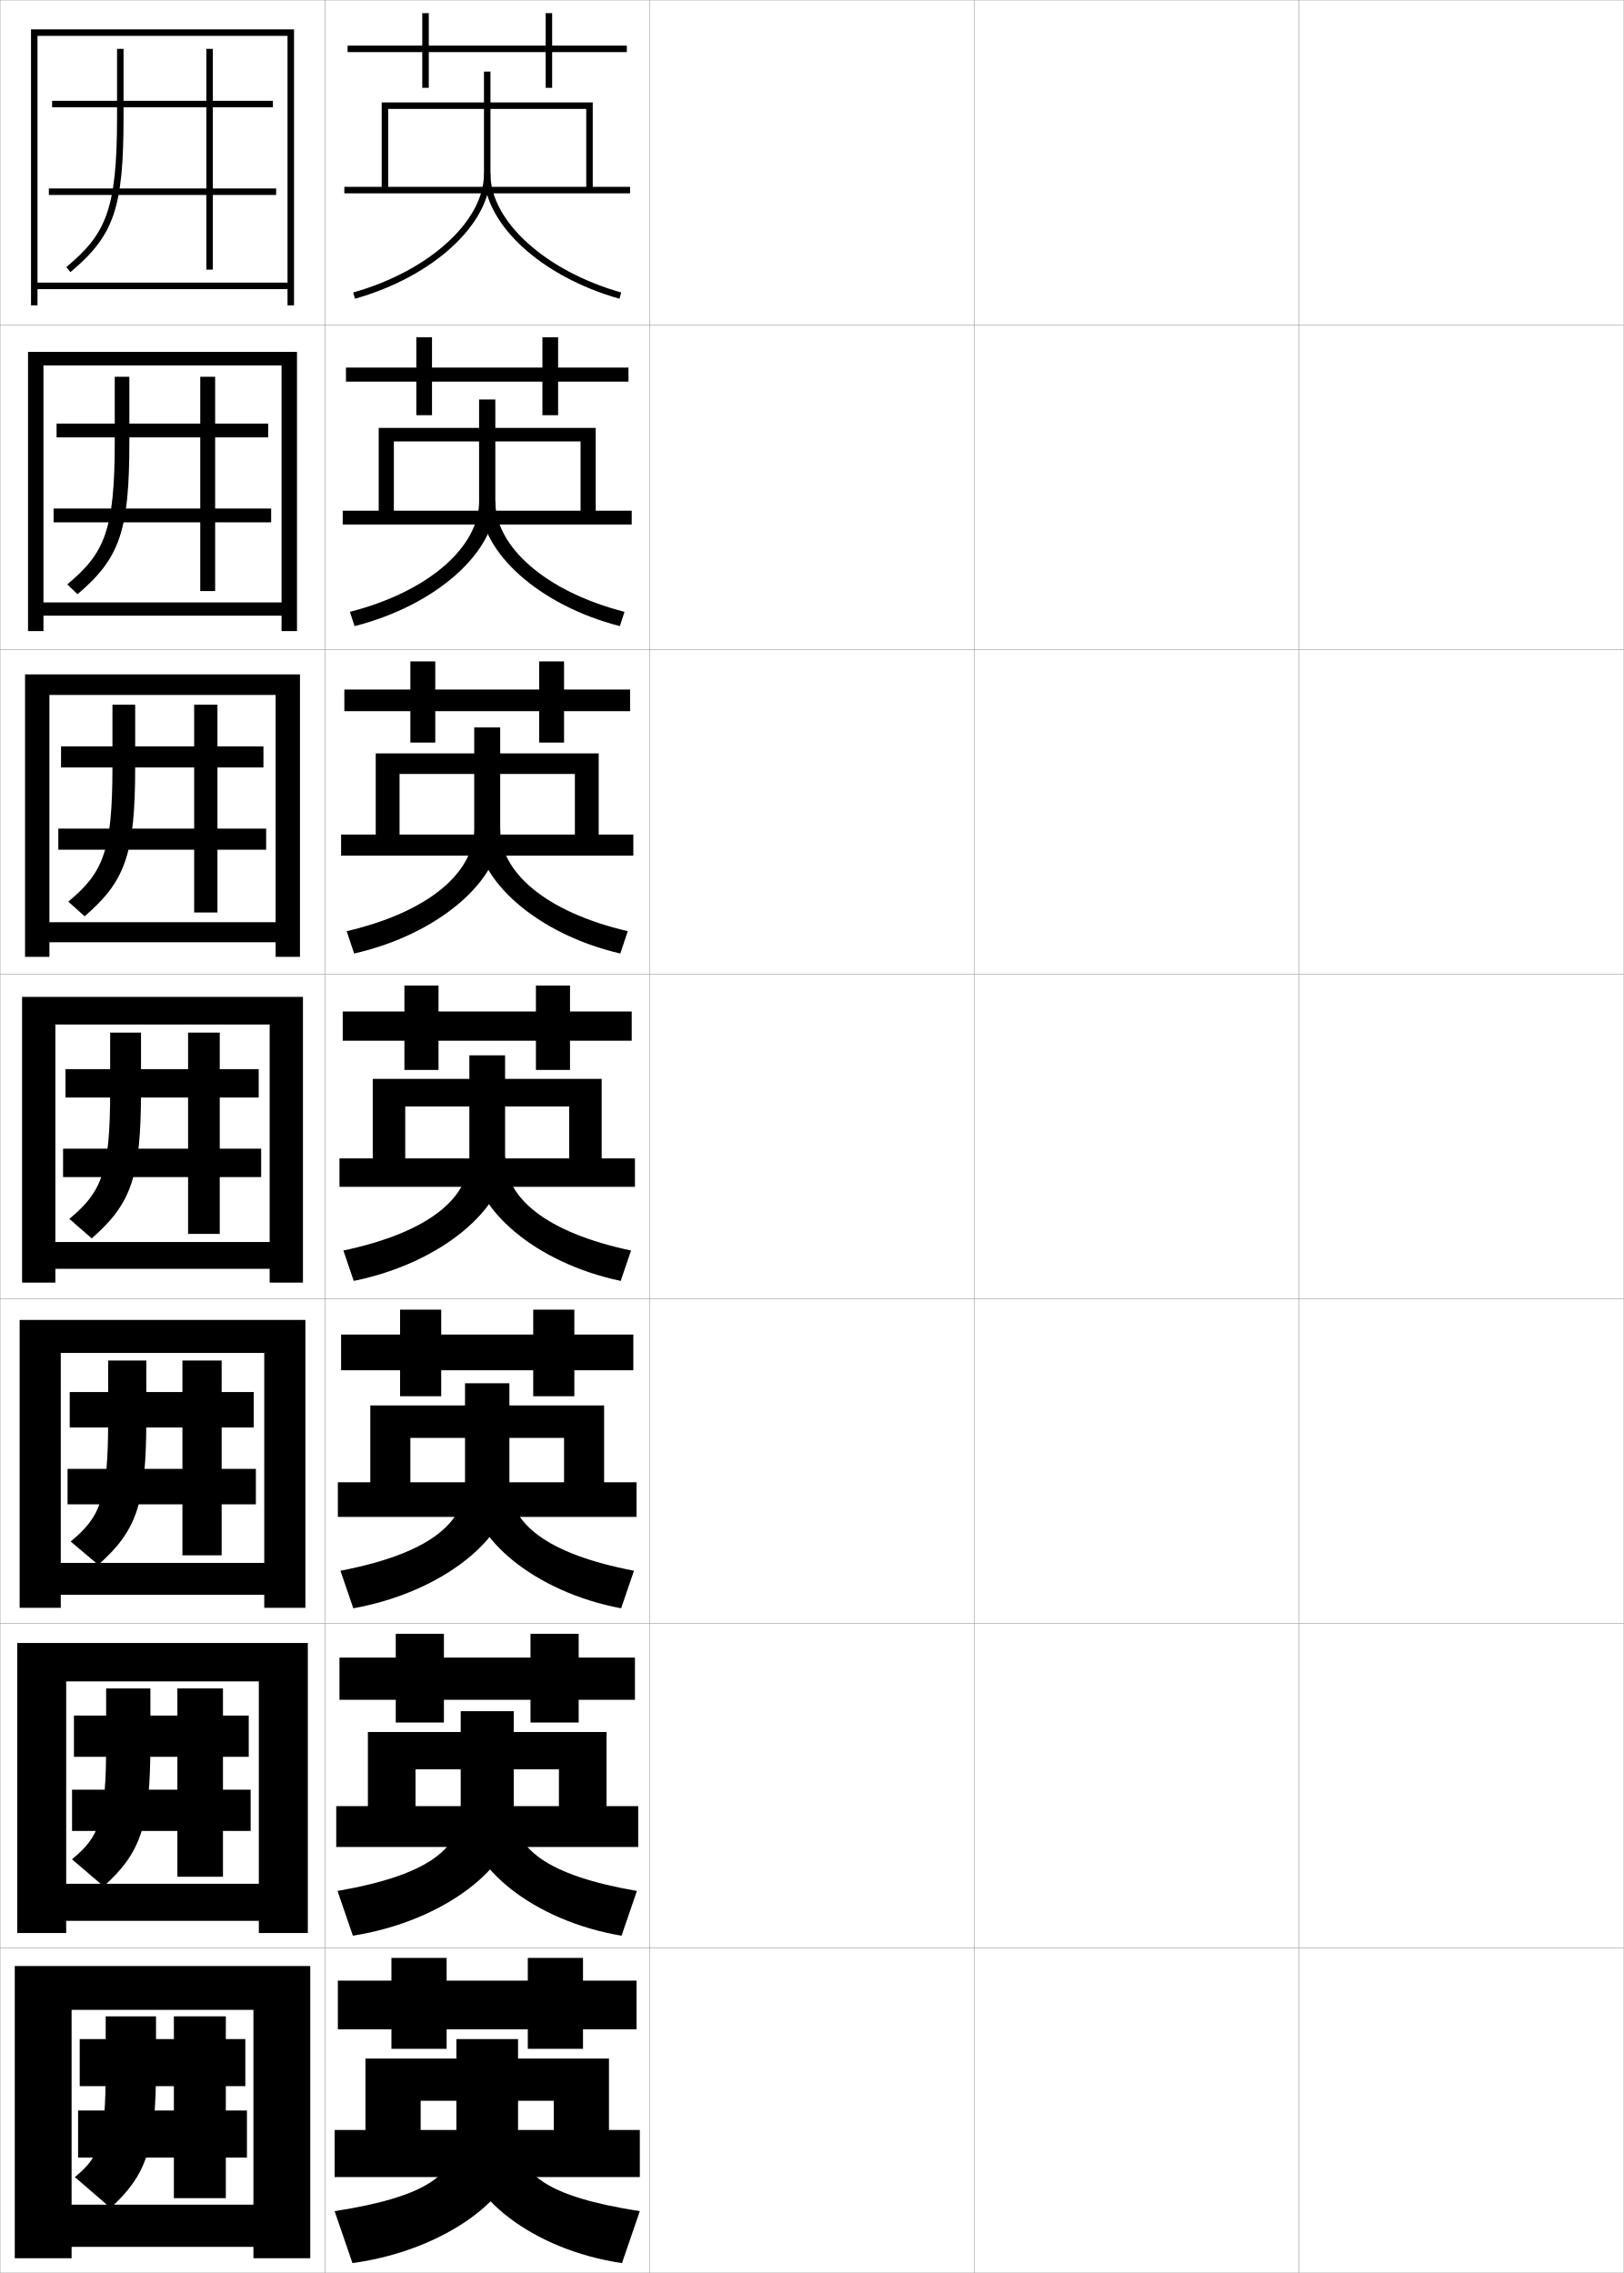
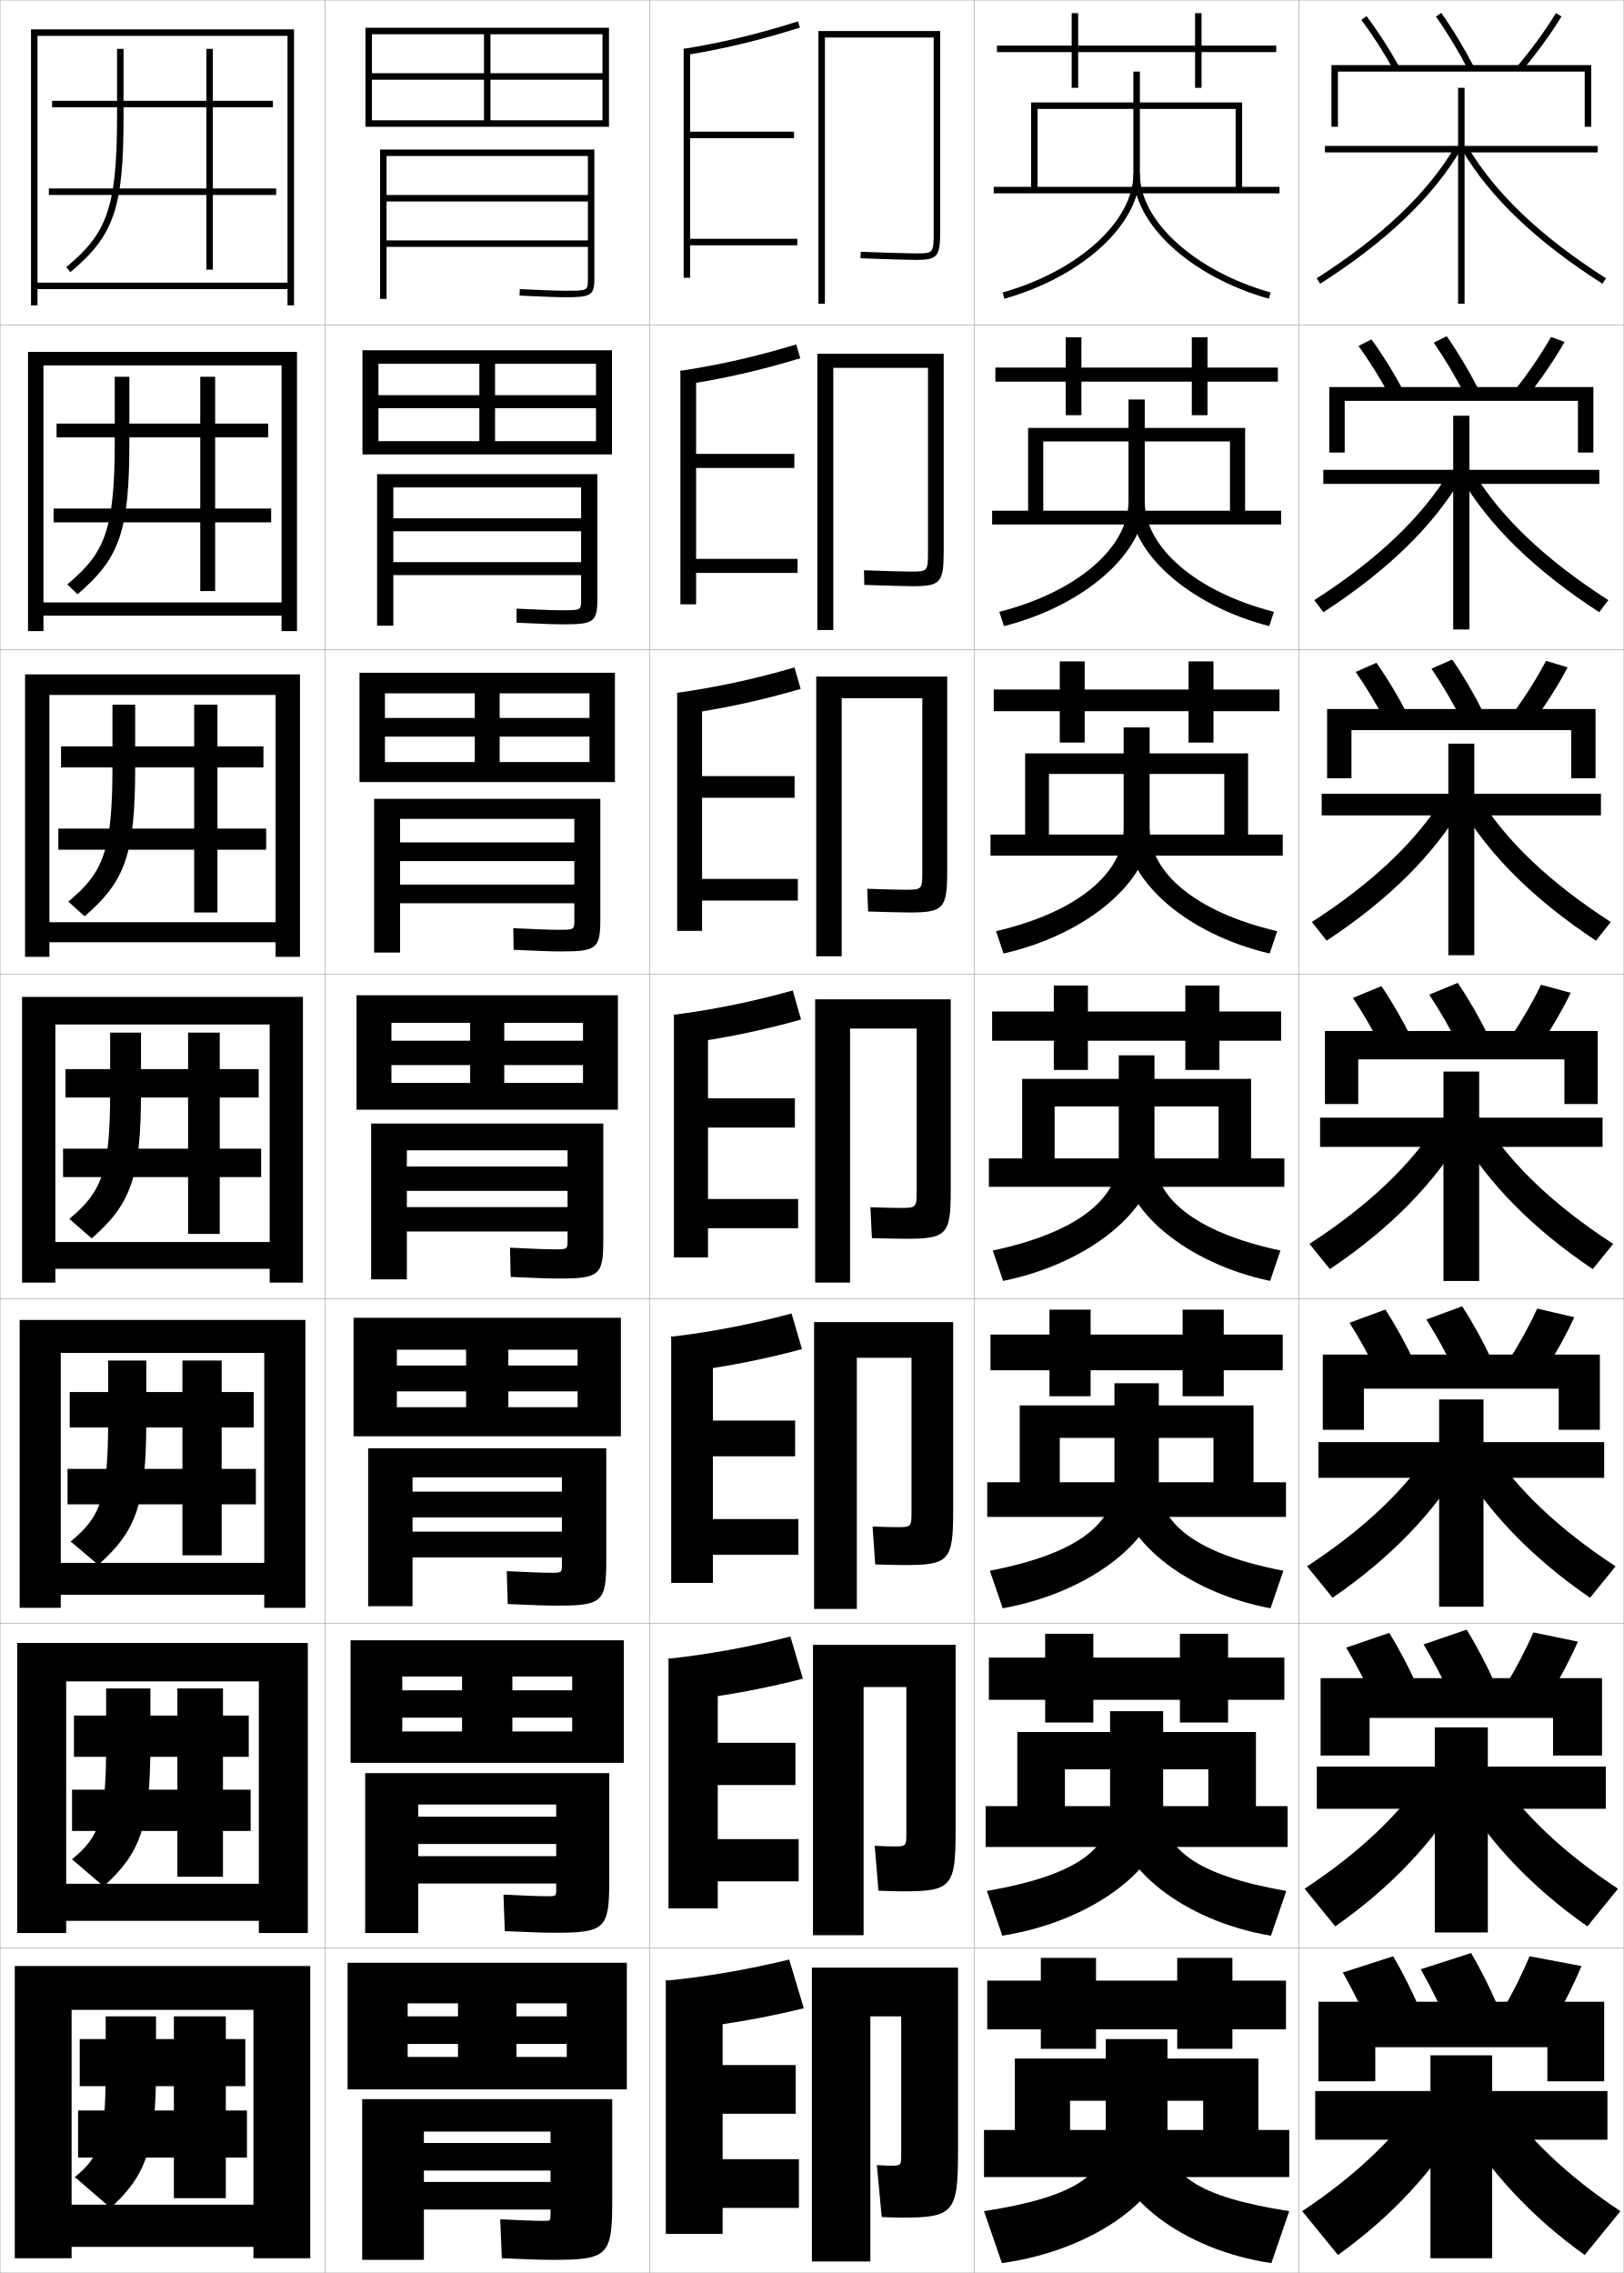
<svg xmlns="http://www.w3.org/2000/svg" width="500.1" height="700.1" viewBox="0 0 500.1 700.1" overflow="visible" enable-background="new 0 0 500.1 700.1" xml:space="preserve">
  <g id="glyphs">
    <g>
      <rect x="0.05" y="0.05" fill="none" stroke="#999999" stroke-width="0.1" width="100" height="100" />
      <rect x="0.05" y="100.05" fill="none" stroke="#999999" stroke-width="0.1" width="100" height="100" />
      <rect x="0.05" y="200.05" fill="none" stroke="#999999" stroke-width="0.1" width="100" height="100" />
      <rect x="0.05" y="300.05" fill="none" stroke="#999999" stroke-width="0.1" width="100" height="100" />
      <rect x="0.05" y="400.05" fill="none" stroke="#999999" stroke-width="0.1" width="100" height="100" />
      <rect x="0.05" y="500.05" fill="none" stroke="#999999" stroke-width="0.1" width="100" height="100" />
      <rect x="0.05" y="600.05" fill="none" stroke="#999999" stroke-width="0.1" width="100" height="100" />
      <rect x="100.05" y="0.05" fill="none" stroke="#999999" stroke-width="0.1" width="100" height="100" />
      <rect x="100.05" y="100.05" fill="none" stroke="#999999" stroke-width="0.1" width="100" height="100" />
      <rect x="100.05" y="200.05" fill="none" stroke="#999999" stroke-width="0.1" width="100" height="100" />
      <rect x="100.05" y="300.05" fill="none" stroke="#999999" stroke-width="0.1" width="100" height="100" />
      <rect x="100.05" y="400.05" fill="none" stroke="#999999" stroke-width="0.1" width="100" height="100" />
      <rect x="100.05" y="500.05" fill="none" stroke="#999999" stroke-width="0.1" width="100" height="100" />
      <rect x="100.05" y="600.05" fill="none" stroke="#999999" stroke-width="0.1" width="100" height="100" />
      <rect x="200.05" y="0.05" fill="none" stroke="#999999" stroke-width="0.1" width="100" height="100" />
      <rect x="200.05" y="100.05" fill="none" stroke="#999999" stroke-width="0.1" width="100" height="100" />
      <rect x="200.05" y="200.05" fill="none" stroke="#999999" stroke-width="0.1" width="100" height="100" />
      <rect x="200.05" y="300.05" fill="none" stroke="#999999" stroke-width="0.1" width="100" height="100" />
      <rect x="200.05" y="400.05" fill="none" stroke="#999999" stroke-width="0.1" width="100" height="100" />
      <rect x="200.05" y="500.05" fill="none" stroke="#999999" stroke-width="0.1" width="100" height="100" />
      <rect x="200.05" y="600.05" fill="none" stroke="#999999" stroke-width="0.1" width="100" height="100" />
      <rect x="300.05" y="0.05" fill="none" stroke="#999999" stroke-width="0.1" width="100" height="100" />
      <rect x="300.05" y="100.05" fill="none" stroke="#999999" stroke-width="0.1" width="100" height="100" />
      <rect x="300.05" y="200.05" fill="none" stroke="#999999" stroke-width="0.1" width="100" height="100" />
      <rect x="300.05" y="300.05" fill="none" stroke="#999999" stroke-width="0.1" width="100" height="100" />
      <rect x="300.05" y="400.05" fill="none" stroke="#999999" stroke-width="0.1" width="100" height="100" />
      <rect x="300.05" y="500.05" fill="none" stroke="#999999" stroke-width="0.1" width="100" height="100" />
      <rect x="300.05" y="600.05" fill="none" stroke="#999999" stroke-width="0.1" width="100" height="100" />
      <rect x="400.05" y="0.05" fill="none" stroke="#999999" stroke-width="0.1" width="100" height="100" />
      <rect x="400.05" y="100.05" fill="none" stroke="#999999" stroke-width="0.1" width="100" height="100" />
      <rect x="400.05" y="200.05" fill="none" stroke="#999999" stroke-width="0.1" width="100" height="100" />
      <rect x="400.05" y="300.05" fill="none" stroke="#999999" stroke-width="0.1" width="100" height="100" />
      <rect x="400.05" y="400.05" fill="none" stroke="#999999" stroke-width="0.1" width="100" height="100" />
      <rect x="400.05" y="500.05" fill="none" stroke="#999999" stroke-width="0.1" width="100" height="100" />
      <rect x="400.05" y="600.05" fill="none" stroke="#999999" stroke-width="0.1" width="100" height="100" />
    </g>
    <g>
-       <polygon points="193.05,14.05 170.05,14.05 170.05,4.05 168.05,4.05       168.05,14.05 132.05,14.05 132.05,4.05 130.05,4.05 130.05,14.05       107.05,14.05 107.05,16.05 130.05,16.05 130.05,27.05 132.05,27.05       132.05,16.05 168.05,16.05 168.05,27.05 170.05,27.05 170.05,16.05       193.05,16.05 " />
-       <polygon points="106.549,113.216 106.549,117.549 128.216,117.549 128.216,127.883       133.049,127.883 133.049,117.549 167.049,117.549 167.049,127.883 171.883,127.883       171.883,117.549 193.55,117.549 193.55,113.216 171.883,113.216 171.883,103.883       167.049,103.883 167.049,113.216 133.049,113.216 133.049,103.883 128.216,103.883       128.216,113.216 " />
-       <polygon points="106.05,212.383 106.05,219.05 126.383,219.05 126.383,228.716       134.05,228.716 134.05,219.05 166.05,219.05 166.05,228.716 173.716,228.716       173.716,219.05 194.05,219.05 194.05,212.383 173.716,212.383 173.716,203.716       166.05,203.716 166.05,212.383 134.05,212.383 134.05,203.716 126.383,203.716       126.383,212.383 " />
-       <polygon points="105.55,311.55 105.55,320.55 124.55,320.55 124.55,329.55       135.05,329.55 135.05,320.55 165.05,320.55 165.05,329.55 175.55,329.55       175.55,320.55 194.55,320.55 194.55,311.55 175.55,311.55 175.55,303.55       165.05,303.55 165.05,311.55 135.05,311.55 135.05,303.55 124.55,303.55       124.55,311.55 " />
-       <polygon points="105.049,411.05 105.049,422.05 123.216,422.05 123.216,430.05       135.883,430.05 135.883,422.05 164.216,422.05 164.216,430.05 176.883,430.05       176.883,422.05 195.05,422.05 195.05,411.05 176.883,411.05 176.883,403.383       164.216,403.383 164.216,411.05 135.883,411.05 135.883,403.383 123.216,403.383       123.216,411.05 " />
-       <polygon points="104.55,510.55 104.55,523.55 121.883,523.55 121.883,530.55       136.716,530.55 136.716,523.55 163.383,523.55 163.383,530.55 178.216,530.55       178.216,523.55 195.55,523.55 195.55,510.55 178.216,510.55 178.216,503.217       163.383,503.217 163.383,510.55 136.716,510.55 136.716,503.217 121.883,503.217       121.883,510.55 " />
-       <polygon points="196.05,610.05 179.55,610.05 179.55,603.05 162.55,603.05       162.55,610.05 137.55,610.05 137.55,603.05 120.55,603.05 120.55,610.05       104.05,610.05 104.05,625.05 120.55,625.05 120.55,631.05 137.55,631.05       137.55,625.05 162.55,625.05 162.55,631.05 179.55,631.05 179.55,625.05       196.05,625.05 " />
-     </g>
-     <g>
-       <g>
-         <polygon points="106.05,57.55 106.05,59.55 194.05,59.55 194.05,57.55        182.55,57.55 182.55,31.55 117.55,31.55 117.55,57.55 119.55,57.55        119.55,33.55 180.55,33.55 180.55,57.55 " />
-         <path d="M149.05,22.05v31.5c0,14.572-16.937,29.939-40.272,36.538l0.545,1.924       c24.179-6.837,41.728-23.013,41.728-38.462v-31.5H149.05z" />
-         <path d="M149.05,53.55c0,15.449,17.549,31.625,41.728,38.462l0.544-1.925       c-23.335-6.598-40.271-21.964-40.271-36.537H149.05z" />
-       </g>
-       <g>
-         <polygon points="194.549,161.549 194.549,157.3 183.466,157.3 183.466,131.799        116.633,131.799 116.633,157.3 121.3,157.3 121.3,135.966 178.799,135.966        178.799,157.3 105.55,157.3 105.55,161.549 " />
-         <path d="M147.549,123.049v31.417c0,13.879-15.321,27.69-39.781,33.982l1.425,4.403       c25.248-6.415,43.356-22.896,43.356-37.968v-31.833H147.549z" />
-         <path d="M190.906,192.851c-24.929-6.409-42.939-22.809-42.939-37.968l4.583-0.417       c0,13.854,15.349,27.697,39.78,33.981L190.906,192.851z" />
-       </g>
-       <g>
-         <polygon points="195.05,263.55 195.05,257.05 184.383,257.05 184.383,232.05        115.716,232.05 115.716,257.05 123.05,257.05 123.05,238.383 177.05,238.383        177.05,257.05 105.05,257.05 105.05,263.55 " />
-         <path d="M146.05,224.05v31.333c0,13.186-13.706,25.44-39.289,31.426l2.305,6.882       c26.316-5.992,44.984-22.78,44.984-37.475v-32.167H146.05z" />
-         <path d="M191.035,293.691c-25.679-5.981-44.151-22.606-44.151-37.475l7.167-0.833       c0,13.135,13.762,25.455,39.289,31.426L191.035,293.691z" />
-       </g>
-       <g>
-         <polygon points="195.55,365.55 195.55,356.8 185.3,356.8 185.3,332.3        114.8,332.3 114.8,356.8 124.8,356.8 124.8,340.8 175.3,340.8        175.3,356.8 104.55,356.8 104.55,365.55 " />
-         <path d="M144.55,325.05v31.25c0,12.492-12.09,23.19-38.798,28.87l3.185,9.36       c27.385-5.569,46.613-22.663,46.613-36.98v-32.5H144.55z" />
-         <path d="M191.163,394.53c-26.429-5.553-45.363-22.402-45.363-36.98l9.75-1.25       c0,12.415,12.174,23.212,38.797,28.87L191.163,394.53z" />
-       </g>
-       <g>
-         <polygon points="196.049,467.216 196.049,456.55 186.049,456.55 186.049,432.883        114.049,432.883 114.049,456.55 126.383,456.55 126.383,442.883 173.716,442.883        173.716,456.55 104.05,456.55 104.05,467.216 " />
-         <path d="M143.216,426.05v30.833c0,12.151-10.989,21.644-38.365,26.913l3.956,11.574       c28.047-5.064,48.076-22.209,48.076-36.487v-32.833H143.216z" />
-         <path d="M191.292,495.37c-26.881-5.062-46.409-21.987-46.409-36.487l12-2       c0,12.122,11.044,21.656,38.364,26.913L191.292,495.37z" />
-       </g>
-       <g>
-         <polygon points="196.55,568.883 196.55,556.3 186.8,556.3 186.8,533.467        113.3,533.467 113.3,556.3 127.967,556.3 127.967,544.967 172.133,544.967        172.133,556.3 103.55,556.3 103.55,568.883 " />
-         <path d="M141.883,527.05v30.417c0,11.81-9.889,20.095-37.933,24.956l4.728,13.787       c28.709-4.559,49.538-21.754,49.538-35.993v-33.167H141.883z" />
-         <path d="M191.421,596.21c-27.333-4.571-47.454-21.571-47.454-35.993l14.25-2.75       c0,11.828,9.915,20.101,37.932,24.956L191.421,596.21z" />
-       </g>
-       <g>
-         <polygon points="197.05,670.55 197.05,656.05 187.55,656.05 187.55,634.05        112.55,634.05 112.55,656.05 129.55,656.05 129.55,647.05 170.55,647.05        170.55,656.05 103.05,656.05 103.05,670.55 " />
-         <path d="M140.55,628.05v30c0,11.469-8.788,18.548-37.5,23l5.5,16       c29.371-4.054,51-21.3,51-35.5v-33.5H140.55z" />
-         <path d="M191.55,697.05c-27.785-4.081-48.5-21.156-48.5-35.5l16.5-3.5       c0,11.535,8.786,18.546,37.5,23L191.55,697.05z" />
+       <polygon points="393.05,14.05 370.05,14.05 370.05,4.05 368.05,4.05       368.05,14.05 332.05,14.05 332.05,4.05 330.05,4.05 330.05,14.05       307.05,14.05 307.05,16.05 330.05,16.05 330.05,27.05 332.05,27.05       332.05,16.05 368.05,16.05 368.05,27.05 370.05,27.05 370.05,16.05       393.05,16.05 " />
+       <polygon points="306.55,113.216 306.55,117.549 328.216,117.549 328.216,127.883       333.05,127.883 333.05,117.549 367.05,117.549 367.05,127.883 371.883,127.883       371.883,117.549 393.55,117.549 393.55,113.216 371.883,113.216 371.883,103.883       367.05,103.883 367.05,113.216 333.05,113.216 333.05,103.883 328.216,103.883       328.216,113.216 " />
+       <polygon points="306.05,212.383 306.05,219.05 326.383,219.05 326.383,228.716       334.05,228.716 334.05,219.05 366.05,219.05 366.05,228.716 373.717,228.716       373.717,219.05 394.05,219.05 394.05,212.383 373.717,212.383 373.717,203.716       366.05,203.716 366.05,212.383 334.05,212.383 334.05,203.716 326.383,203.716       326.383,212.383 " />
+       <polygon points="305.55,311.55 305.55,320.55 324.55,320.55 324.55,329.55       335.05,329.55 335.05,320.55 365.05,320.55 365.05,329.55 375.55,329.55       375.55,320.55 394.55,320.55 394.55,311.55 375.55,311.55 375.55,303.55       365.05,303.55 365.05,311.55 335.05,311.55 335.05,303.55 324.55,303.55       324.55,311.55 " />
+       <polygon points="305.05,411.05 305.05,422.05 323.216,422.05 323.216,430.05       335.883,430.05 335.883,422.05 364.216,422.05 364.216,430.05 376.883,430.05       376.883,422.05 395.05,422.05 395.05,411.05 376.883,411.05 376.883,403.383       364.216,403.383 364.216,411.05 335.883,411.05 335.883,403.383 323.216,403.383       323.216,411.05 " />
+       <polygon points="304.55,510.55 304.55,523.55 321.883,523.55 321.883,530.55       336.717,530.55 336.717,523.55 363.383,523.55 363.383,530.55 378.217,530.55       378.217,523.55 395.55,523.55 395.55,510.55 378.217,510.55 378.217,503.217       363.383,503.217 363.383,510.55 336.717,510.55 336.717,503.217 321.883,503.217       321.883,510.55 " />
+       <polygon points="396.05,610.05 379.55,610.05 379.55,603.05 362.55,603.05       362.55,610.05 337.55,610.05 337.55,603.05 320.55,603.05 320.55,610.05       304.05,610.05 304.05,625.05 320.55,625.05 320.55,631.05 337.55,631.05       337.55,625.05 362.55,625.05 362.55,631.05 379.55,631.05 379.55,625.05       396.05,625.05 " />
+     </g>
+     <g>
+       <g>
+         <polygon points="306.05,57.55 306.05,59.55 394.05,59.55 394.05,57.55        382.55,57.55 382.55,31.55 317.55,31.55 317.55,57.55 319.55,57.55        319.55,33.55 380.55,33.55 380.55,57.55 " />
+         <path d="M349.05,22.05v31.5c0,14.572-16.937,29.939-40.272,36.538l0.545,1.924       c24.179-6.837,41.728-23.013,41.728-38.462v-31.5H349.05z" />
+         <path d="M349.05,53.55c0,15.449,17.549,31.625,41.728,38.462l0.544-1.925       c-23.335-6.598-40.271-21.964-40.271-36.537H349.05z" />
+       </g>
+       <g>
+         <polygon points="394.55,161.549 394.55,157.3 383.466,157.3 383.466,131.799        316.633,131.799 316.633,157.3 321.3,157.3 321.3,135.966 378.8,135.966        378.8,157.3 305.55,157.3 305.55,161.549 " />
+         <path d="M347.55,123.049v31.417c0,13.879-15.321,27.69-39.781,33.982l1.425,4.403       c25.247-6.415,43.356-22.896,43.356-37.968v-31.833H347.55z" />
+         <path d="M390.906,192.851c-24.929-6.409-42.939-22.809-42.939-37.968l4.583-0.417       c0,13.854,15.349,27.697,39.779,33.981L390.906,192.851z" />
+       </g>
+       <g>
+         <polygon points="395.05,263.55 395.05,257.05 384.383,257.05 384.383,232.05        315.717,232.05 315.717,257.05 323.05,257.05 323.05,238.383 377.05,238.383        377.05,257.05 305.05,257.05 305.05,263.55 " />
+         <path d="M346.05,224.05v31.333c0,13.186-13.705,25.44-39.289,31.426l2.305,6.882       c26.315-5.992,44.984-22.78,44.984-37.475v-32.167H346.05z" />
+         <path d="M391.034,293.691c-25.679-5.981-44.151-22.606-44.151-37.475l7.167-0.833       c0,13.135,13.762,25.455,39.288,31.426L391.034,293.691z" />
+       </g>
+       <g>
+         <polygon points="395.55,365.55 395.55,356.8 385.3,356.8 385.3,332.3        314.8,332.3 314.8,356.8 324.8,356.8 324.8,340.8 375.3,340.8        375.3,356.8 304.55,356.8 304.55,365.55 " />
+         <path d="M344.55,325.05v31.25c0,12.492-12.09,23.19-38.798,28.87l3.185,9.36       c27.385-5.569,46.613-22.663,46.613-36.98v-32.5H344.55z" />
+         <path d="M391.163,394.53c-26.429-5.553-45.363-22.402-45.363-36.98l9.75-1.25       c0,12.415,12.174,23.212,38.797,28.87L391.163,394.53z" />
+       </g>
+       <g>
+         <polygon points="396.05,467.216 396.05,456.55 386.05,456.55 386.05,432.883        314.05,432.883 314.05,456.55 326.383,456.55 326.383,442.883 373.717,442.883        373.717,456.55 304.05,456.55 304.05,467.216 " />
+         <path d="M343.217,426.05v30.833c0,12.151-10.989,21.644-38.365,26.913l3.956,11.574       c28.047-5.064,48.075-22.209,48.075-36.487v-32.833H343.217z" />
+         <path d="M391.292,495.37c-26.881-5.062-46.409-21.987-46.409-36.487l12-2       c0,12.122,11.045,21.656,38.364,26.913L391.292,495.37z" />
+       </g>
+       <g>
+         <polygon points="396.55,568.883 396.55,556.3 386.8,556.3 386.8,533.467        313.3,533.467 313.3,556.3 327.967,556.3 327.967,544.967 372.133,544.967        372.133,556.3 303.55,556.3 303.55,568.883 " />
+         <path d="M341.883,527.05v30.417c0,11.81-9.888,20.095-37.933,24.956l4.729,13.787       c28.709-4.559,49.538-21.754,49.538-35.993v-33.167H341.883z" />
+         <path d="M391.421,596.21c-27.333-4.571-47.454-21.571-47.454-35.993l14.25-2.75       c0,11.828,9.915,20.101,37.932,24.956L391.421,596.21z" />
+       </g>
+       <g>
+         <polygon points="397.05,670.55 397.05,656.05 387.55,656.05 387.55,634.05        312.55,634.05 312.55,656.05 329.55,656.05 329.55,647.05 370.55,647.05        370.55,656.05 303.05,656.05 303.05,670.55 " />
+         <path d="M340.55,628.05v30c0,11.469-8.787,18.548-37.5,23l5.5,16       c29.371-4.054,51-21.3,51-35.5v-33.5H340.55z" />
+         <path d="M391.55,697.05c-27.785-4.081-48.5-21.156-48.5-35.5l16.5-3.5       c0,11.535,8.786,18.546,37.5,23L391.55,697.05z" />
      </g>
    </g>
    <g>
      <g>
        <path d="M36.05,15.05v21c0,28.779-3.523,36.079-15.643,46.233l1.285,1.533       c13.453-11.272,16.357-19.755,16.357-47.767v-21H36.05z" />
        <polygon points="85.05,58.05 65.55,58.05 65.55,33.05 84.05,33.05        84.05,31.05 65.55,31.05 65.55,15.05 63.55,15.05 63.55,31.05        16.05,31.05 16.05,33.05 63.55,33.05 63.55,58.05 15.05,58.05        15.05,60.05 63.55,60.05 63.55,83.05 65.55,83.05 65.55,60.05        85.05,60.05 " />
      </g>
      <g>
        <path d="M35.341,116.049v20c0,27.475-3.2,34.41-14.619,43.945l3.155,3.027       c13.026-11.06,15.964-19.503,15.964-46.972v-20H35.341z" />
        <polygon points="83.508,156.633 66.258,156.633 66.258,134.716 82.591,134.716        82.591,130.466 66.258,130.466 66.258,116.049 61.674,116.049 61.674,130.466        17.425,130.466 17.425,134.716 61.674,134.716 61.674,156.633 16.508,156.633        16.508,160.883 61.674,160.883 61.674,182.05 66.258,182.05 66.258,160.883        83.508,160.883 " />
      </g>
      <g>
        <path d="M34.633,217.05v19c0,26.17-2.878,32.74-13.595,41.656l5.023,4.521       c12.6-10.849,15.572-19.251,15.572-46.177v-19H34.633z" />
        <polygon points="81.967,255.216 66.967,255.216 66.967,236.383 81.133,236.383        81.133,229.883 66.967,229.883 66.967,217.05 59.8,217.05 59.8,229.883        18.8,229.883 18.8,236.383 59.8,236.383 59.8,255.216 17.966,255.216        17.966,261.716 59.8,261.716 59.8,281.05 66.967,281.05 66.967,261.716        81.967,261.716 " />
      </g>
      <g>
        <path d="M33.925,318.05v18c0,24.865-2.556,31.07-12.571,39.367l6.893,6.016       c12.173-10.637,15.179-18.999,15.179-45.383v-18H33.925z" />
        <polygon points="80.425,353.8 67.675,353.8 67.675,338.05 79.675,338.05        79.675,329.3 67.675,329.3 67.675,318.05 57.925,318.05 57.925,329.3        20.175,329.3 20.175,338.05 57.925,338.05 57.925,353.8 19.425,353.8        19.425,362.55 57.925,362.55 57.925,380.05 67.675,380.05 67.675,362.55        80.425,362.55 " />
      </g>
    </g>
    <g>
      <g>
        <path d="M33.306,419.05v18.334c0,24.117-2.344,29.825-11.547,37.41l8.512,7.178       c11.746-10.425,14.786-18.748,14.786-44.588v-18.334H33.306z" />
        <polygon points="78.806,452.425 68.264,452.425 68.264,439.675 78.139,439.675        78.139,428.759 68.264,428.759 68.264,419.05 56.181,419.05 56.181,428.759        21.473,428.759 21.473,439.675 56.181,439.675 56.181,452.425 20.806,452.425        20.806,463.341 56.181,463.341 56.181,479.05 68.264,479.05 68.264,463.341        78.806,463.341 " />
      </g>
      <g>
        <path d="M32.689,520.05v17.167c0,23.37-2.132,28.581-10.523,35.455l9.756,8.339       c11.319-10.213,14.393-18.496,14.393-43.794v-17.167H32.689z" />
        <polygon points="77.189,551.237 68.669,551.237 68.669,541.112 76.606,541.112        76.606,528.404 68.669,528.404 68.669,520.05 54.627,520.05 54.627,528.404        22.773,528.404 22.773,541.112 54.627,541.112 54.627,551.237 22.189,551.237        22.189,563.945 54.627,563.945 54.627,578.05 68.669,578.05 68.669,563.945        77.189,563.945 " />
      </g>
      <g>
        <path d="M32.55,621.05v16c0,22.622-1.92,27.337-9.5,33.5l11,9.5       c10.893-10.001,14-18.244,14-43v-16H32.55z" />
        <polygon points="76.05,650.05 69.55,650.05 69.55,642.55 75.55,642.55        75.55,628.05 69.55,628.05 69.55,621.05 53.55,621.05 53.55,628.05        24.55,628.05 24.55,642.55 53.55,642.55 53.55,650.05 24.05,650.05        24.05,664.55 53.55,664.55 53.55,677.05 69.55,677.05 69.55,664.55        76.05,664.55 " />
      </g>
    </g>
    <g>
      <polygon points="88.55,87.05 11.55,87.05 11.55,89.05 88.55,89.05       88.55,94.05 90.55,94.05 90.55,9.05 9.55,9.05 9.55,94.05       11.55,94.05 11.55,11.05 88.55,11.05 " />
      <polygon points="86.716,185.55 13.383,185.55 13.383,189.633 86.716,189.633       86.716,194.383 91.466,194.383 91.466,108.383 8.633,108.383 8.633,194.383       13.383,194.383 13.383,112.55 86.716,112.55 " />
      <polygon points="84.883,284.05 15.217,284.05 15.217,290.216 84.883,290.216       84.883,294.716 92.383,294.716 92.383,207.716 7.716,207.716 7.716,294.716       15.217,294.716 15.217,214.05 84.883,214.05 " />
      <polygon points="83.05,382.55 17.05,382.55 17.05,390.8 83.05,390.8       83.05,395.05 93.3,395.05 93.3,307.05 6.8,307.05 6.8,395.05       17.05,395.05 17.05,315.55 83.05,315.55 " />
      <polygon points="81.383,481.383 18.716,481.383 18.716,491.216 81.383,491.216       81.383,495.217 94.05,495.217 94.05,406.55 6.049,406.55 6.049,495.217       18.716,495.217 18.716,416.717 81.383,416.717 " />
      <polygon points="79.716,580.217 20.383,580.217 20.383,591.633 79.716,591.633       79.716,595.383 94.8,595.383 94.8,506.05 5.3,506.05 5.3,595.383       20.383,595.383 20.383,517.883 79.716,517.883 " />
      <polygon points="78.05,679.05 22.05,679.05 22.05,692.05 78.05,692.05       78.05,695.55 95.55,695.55 95.55,605.55 4.55,605.55 4.55,695.55       22.05,695.55 22.05,619.05 78.05,619.05 " />
    </g>
+     <g>
+       <polygon points="114.55,10.55 185.55,10.55 185.55,22.55 114.55,22.55       114.55,24.55 185.55,24.55 185.55,37.05 151.05,37.05 151.05,10.55       149.05,10.55 149.05,37.05 114.55,37.05 114.55,39.05 187.55,39.05       187.55,8.55 112.55,8.55 112.55,39.05 114.55,39.05 " />
+       <path d="M181.05,60.05h-62v2h62v12h-62v2h62v9.96c0,3.54,0,3.54-7,3.54      c-2.363,0-6.275-0.14-13.953-0.499l-0.094,1.998      c7.711,0.36,11.649,0.501,14.047,0.501c7.64,0,9-0.41,9-5.54V46.05h-66v46h2v-44      h62V60.05z" />
+     </g>
+     <g>
+       <g>
+         <polygon points="116.549,112.049 183.55,112.049 183.55,121.716 116.549,121.716        116.549,125.716 183.55,125.716 183.55,135.883 152.466,135.883 152.466,112.049        147.633,112.049 147.633,135.883 116.549,135.883 116.549,139.966 188.466,139.966        188.466,107.883 111.633,107.883 111.633,139.966 116.549,139.966 " />
+         <path d="M178.966,159.633h-57.833v4h57.833v9.5h-57.833v4h57.833v7.55       c0,3.276-0.009,3.283-6,3.283c-2.419,0-6.456-0.145-13.877-0.5       l0.005,4.332c7.926,0.366,11.82,0.501,14.289,0.501       c9.273,0,10.583-0.607,10.583-7.617v-38.634h-67.833v46.667h5v-42.583h57.833       V159.633z" />
+       </g>
+       <g>
+         <polygon points="118.55,213.55 181.55,213.55 181.55,221.133 118.55,221.133        118.55,226.883 181.55,226.883 181.55,234.716 153.883,234.716 153.883,213.55        146.216,213.55 146.216,234.716 118.55,234.716 118.55,240.883 189.383,240.883        189.383,207.216 110.716,207.216 110.716,240.883 118.55,240.883 " />
+         <path d="M176.883,259.466h-53.667v5.75h53.667v7.25h-53.667v5.75h53.667v5.14       c0,3.014-0.018,3.026-5,3.026c-2.477,0-6.637-0.149-13.802-0.5l0.104,6.666       c8.14,0.372,11.991,0.5,14.531,0.5c10.906,0,12.167-0.804,12.167-9.693       v-37.307h-69.667v47.333h8v-41.167h53.667V259.466z" />
+       </g>
+       <g>
+         <polygon points="120.55,315.05 179.55,315.05 179.55,320.55 120.55,320.55        120.55,328.05 179.55,328.05 179.55,333.55 155.3,333.55 155.3,315.05        144.8,315.05 144.8,333.55 120.55,333.55 120.55,341.8 190.3,341.8        190.3,306.55 109.8,306.55 109.8,341.8 120.55,341.8 " />
+         <path d="M114.3,346.05v48h11v-39.75h49.5v5h-49.5v7.5h49.5v5h-49.5v7.5h49.5v2.73       c0,2.75-0.026,2.77-4,2.77c-2.533,0-6.818-0.154-13.727-0.5l0.203,9       c8.354,0.377,12.162,0.5,14.773,0.5c12.539,0,13.75-1.001,13.75-11.77v-35.98H114.3z" />
+       </g>
+       <g>
+         <polygon points="122.217,415.716 177.883,415.716 177.883,420.591 122.217,420.591        122.217,428.55 177.883,428.55 177.883,433.425 156.55,433.425 156.55,415.716        143.55,415.716 143.55,433.425 122.217,433.425 122.217,442.384 191.217,442.384        191.217,405.884 108.883,405.884 108.883,442.384 122.217,442.384 " />
+         <path d="M113.383,446.091v48.625h13.667v-39.666h46v4.375h-46v7.959h46v4.375h-46v7.957h46v2.195       c0,2.488-0.034,2.514-3.333,2.514c-2.59,0-6.999-0.159-13.651-0.5l0.302,10.125       c8.569,0.383,12.334,0.5,15.016,0.5c14.059,0,15.333-1.071,15.333-13.846v-34.613       H113.383z" />
+       </g>
+       <g>
+         <polygon points="123.883,516.383 176.217,516.383 176.217,520.633 123.883,520.633        123.883,529.05 176.217,529.05 176.217,533.3 157.8,533.3 157.8,516.383        142.3,516.383 142.3,533.3 123.883,533.3 123.883,542.967 192.133,542.967        192.133,505.217 107.967,505.217 107.967,542.967 123.883,542.967 " />
+         <path d="M112.467,546.133v49.25h16.333v-39.583h42.5v3.75h-42.5v8.417h42.5v3.75h-42.5v8.416h42.5       v1.66c0,2.225-0.042,2.257-2.667,2.257c-2.646,0-7.18-0.164-13.576-0.5       l0.401,11.25c8.784,0.39,12.505,0.5,15.258,0.5c15.579,0,16.917-1.142,16.917-15.923       v-33.244H112.467z" />
+       </g>
+     </g>
+     <g>
+       <polygon points="125.55,633.55 125.55,643.55 193.05,643.55 193.05,604.55       107.05,604.55 107.05,643.55 125.55,643.55 125.55,617.05 174.55,617.05       174.55,621.05 125.55,621.05 125.55,629.55 174.55,629.55 174.55,633.55       159.05,633.55 159.05,617.05 141.05,617.05 141.05,633.55 " />
+       <path d="M169.55,682.05c0,1.961-0.05,2-2,2c-2.702,0-7.36-0.169-13.5-0.5l0.5,12      c8.998,0.396,12.676,0.5,15.5,0.5c17.1,0,18.5-1.212,18.5-18v-31.5h-77v49.5h19v-39.5h39v3.5h-39v8.5h39      v3.5h-39v8.5h39V682.05z" />
+     </g>
+     <g>
+       <path d="M287.55,71.05c0,7,0,7-5.5,7c-1.899,0-10.252-0.224-16.959-0.499l-0.082,1.998      c6.729,0.276,15.126,0.501,17.041,0.501c6.729,0,7.5-0.925,7.5-9v-61.5h-37.5v84h2v-82h33.5      V71.05z" />
+       <path d="M280.383,176.05c-1.608,0-8.618-0.176-14.299-0.399l0.098,4.499      c5.885,0.225,13.044,0.401,14.868,0.401c8.621,0,9.583-1.035,9.583-10.833v-60.75      h-38.917v85.083h4.917v-80.75h29.167v56.334      C285.8,176.035,285.781,176.05,280.383,176.05z" />
+       <path d="M278.717,274.05c-1.317,0-6.984-0.129-11.639-0.3l0.277,7      c5.038,0.174,10.962,0.3,12.694,0.3c10.515,0,11.667-1.146,11.667-12.667v-60      h-40.334v86.167h7.834v-79.5h24.833v53.167      C284.05,274.021,284.014,274.05,278.717,274.05z" />
+       <path d="M277.05,372.05c-1.026,0-5.351-0.082-8.979-0.2l0.457,9.5      c4.193,0.123,8.88,0.2,10.521,0.2c12.408,0,13.75-1.256,13.75-14.5v-59.25h-41.75v87.25      h10.75v-78.25h20.5v50C282.3,372.006,282.245,372.05,277.05,372.05z" />
+       <path d="M278.55,482.05c13.603,0,15-1.322,15-16.334v-58.5h-42.833v88.334h13.167      v-77.334h16.834v47.5c0,4.624-0.051,4.667-4.667,4.667      c-0.837,0-4.308-0.077-7.319-0.2l0.805,11.667      C273.244,481.977,277.025,482.05,278.55,482.05z" />
+       <path d="M278.05,582.55c14.798,0,16.25-1.388,16.25-18.167v-57.75h-43.917v89.417h15.583      v-76.417h13.166v45c0,4.041-0.046,4.084-4.083,4.084      c-0.646,0-3.265-0.072-5.659-0.2l1.152,13.833      C273.767,582.48,276.644,582.55,278.05,582.55z" />
+       <path d="M277.55,683.05c15.992,0,17.5-1.453,17.5-20v-57h-45v90.5h18v-75.5h9.5v42.5      c0,3.458-0.042,3.5-3.5,3.5c-0.456,0-2.222-0.067-4-0.2l1.5,16      C274.289,682.984,276.262,683.05,277.55,683.05z" />
+     </g>
+     <g>
+       <g>
+         <path d="M210.55,15.05l0.323,1.973c12.267-2.01,22.876-4.558,35.477-8.519       L245.75,6.596C233.245,10.526,222.717,13.055,210.55,15.05z" />
+         <polygon points="212.55,73.55 212.55,42.55 244.55,42.55 244.55,40.55        212.55,40.55 212.55,15.05 210.55,15.05 210.55,85.55 212.55,85.55        212.55,75.55 245.55,75.55 245.55,73.55 " />
+       </g>
+       <g>
+         <path d="M209.549,114.216l1.02,4.31c12.183-1.854,23.332-4.368,35.897-8.182       l-1.25-4.257C232.716,109.873,221.636,112.377,209.549,114.216z" />
+         <polygon points="214.383,144.133 244.633,144.133 244.633,139.799 214.383,139.799        214.383,114.216 209.549,114.216 209.549,186.133 214.383,186.133 214.383,176.466        245.633,176.466 245.633,172.133 214.383,172.133 " />
+       </g>
+       <g>
+         <path d="M208.55,213.383l1.715,6.648c12.099-1.699,23.788-4.179,36.318-7.846       l-1.9-6.605C232.188,209.219,220.556,211.701,208.55,213.383z" />
+         <polygon points="216.217,245.717 244.716,245.717 244.716,239.05 216.217,239.05        216.217,213.383 208.55,213.383 208.55,286.716 216.217,286.716 216.217,277.383        245.717,277.383 245.717,270.716 216.217,270.716 " />
+       </g>
+       <g>
+         <path d="M207.55,312.55l2.412,8.986c12.015-1.543,24.244-3.99,36.738-7.51       l-2.55-8.953C231.66,308.565,219.475,311.024,207.55,312.55z" />
+         <polygon points="218.05,347.3 244.8,347.3 244.8,338.3 218.05,338.3        218.05,312.55 207.55,312.55 207.55,387.3 218.05,387.3 218.05,378.3        245.8,378.3 245.8,369.3 218.05,369.3 " />
+       </g>
+       <g>
+         <path d="M206.716,411.717l3.108,10.99c11.931-1.388,24.699-3.801,37.159-7.173       l-3.2-10.969C231.299,407.911,218.56,410.348,206.716,411.717z" />
+         <polygon points="219.549,448.55 244.883,448.55 244.883,437.55 219.549,437.55        219.549,411.717 206.716,411.717 206.716,487.55 219.549,487.55 219.549,478.883        245.883,478.883 245.883,467.883 219.549,467.883 " />
+       </g>
+       <g>
+         <path d="M205.883,510.883l3.804,12.996c11.848-1.232,25.155-3.612,37.58-6.837       l-3.85-12.984C230.938,507.258,217.646,509.671,205.883,510.883z" />
+         <polygon points="221.05,549.8 244.967,549.8 244.967,536.8 221.05,536.8        221.05,510.883 205.883,510.883 205.883,587.8 221.05,587.8 221.05,579.467        245.966,579.467 245.966,566.467 221.05,566.467 " />
+       </g>
+       <g>
+         <path d="M205.05,610.05l4.5,15c11.764-1.077,25.611-3.423,38-6.5l-4.5-15       C230.576,606.604,216.732,608.994,205.05,610.05z" />
+         <polygon points="222.55,651.05 245.05,651.05 245.05,636.05 222.55,636.05        222.55,610.05 205.05,610.05 205.05,688.05 222.55,688.05 222.55,680.05        246.05,680.05 246.05,665.05 222.55,665.05 " />
+       </g>
+     </g>
+     <g>
+       <g>
+         <polygon points="492.05,44.943 451.05,44.943 451.05,27.05 449.05,27.05        449.05,44.943 408.05,44.943 408.05,46.943 449.05,46.943 449.05,93.55        451.05,93.55 451.05,46.943 492.05,46.943 " />
+         <path d="M405.511,85.707l1.078,1.686c20.439-13.067,34.61-26.587,43.322-41.334       l-1.723-1.018C439.641,59.512,425.681,72.813,405.511,85.707z" />
+         <path d="M450.188,46.059c8.712,14.747,22.883,28.267,43.322,41.334l1.078-1.686       c-20.17-12.894-34.13-26.195-42.678-40.666L450.188,46.059z" />
+       </g>
+       <g>
+         <polygon points="447.55,128.049 447.55,144.711 407.55,144.711 407.55,149.044        447.55,149.044 447.55,193.883 452.55,193.883 452.55,149.044 492.55,149.044        492.55,144.711 452.55,144.711 452.55,128.049 " />
+         <path d="M404.768,184.847l2.816,3.714c19.801-12.868,33.799-26.519,42.602-41.446       l-3.688-1.99C437.964,159.258,424.319,172.278,404.768,184.847z" />
+         <path d="M449.914,147.116c8.803,14.927,22.8,28.578,42.602,41.446l2.816-3.714       c-19.553-12.569-33.197-25.589-41.731-39.722L449.914,147.116z" />
+       </g>
+       <g>
+         <polygon points="446.05,229.05 446.05,244.479 407.05,244.479 407.05,251.146        446.05,251.146 446.05,294.216 454.05,294.216 454.05,251.146 493.05,251.146        493.05,244.479 454.05,244.479 454.05,229.05 " />
+         <path d="M404.023,283.988l4.555,5.743c19.164-12.667,32.988-26.45,41.882-41.557       l-5.651-2.963C436.288,259.004,422.959,271.742,404.023,283.988z" />
+         <path d="M449.64,248.174c8.894,15.107,22.718,28.889,41.882,41.557l4.555-5.743       c-18.936-12.246-32.265-24.983-40.785-38.777L449.64,248.174z" />
+       </g>
+       <g>
+         <polygon points="444.55,330.05 444.55,344.247 406.55,344.247 406.55,353.247        444.55,353.247 444.55,394.55 455.55,394.55 455.55,353.247 493.55,353.247        493.55,344.247 455.55,344.247 455.55,330.05 " />
+         <path d="M403.28,383.128l6.293,7.771c18.526-12.468,32.177-26.381,41.161-41.668       l-7.615-3.936C434.612,358.751,421.599,371.206,403.28,383.128z" />
+         <path d="M449.365,349.231c8.984,15.287,22.635,29.2,41.161,41.668l6.293-7.771       c-18.318-11.922-31.332-24.377-39.839-37.832L449.365,349.231z" />
+       </g>
+       <g>
+         <polygon points="443.216,431.05 443.216,444.181 406.05,444.181 406.05,455.181        443.216,455.181 443.216,494.883 456.883,494.883 456.883,455.181 494.05,455.181        494.05,444.181 456.883,444.181 456.883,431.05 " />
+         <path d="M402.536,482.435l7.862,9.682c17.889-12.268,31.365-26.312,40.44-41.779       l-9.409-4.79C432.936,458.664,420.237,470.837,402.536,482.435z" />
+         <path d="M449.26,450.337c9.075,15.467,22.553,29.512,40.44,41.779l7.862-9.682       c-17.701-11.598-30.398-23.771-38.893-36.888L449.26,450.337z" />
+       </g>
+       <g>
+         <polygon points="441.883,532.05 441.883,544.115 405.55,544.115 405.55,557.115        441.883,557.115 441.883,595.217 458.217,595.217 458.217,557.115 494.55,557.115        494.55,544.115 458.217,544.115 458.217,532.05 " />
+         <path d="M401.793,581.742l9.432,11.591c17.251-12.067,30.554-26.243,39.72-41.89       l-11.205-5.645C431.26,558.577,418.877,570.469,401.793,581.742z" />
+         <path d="M449.155,551.443c9.166,15.646,22.469,29.822,39.72,41.89l9.432-11.591       c-17.084-11.273-29.467-23.165-37.946-35.943L449.155,551.443z" />
+       </g>
+       <g>
+         <polygon points="440.55,633.05 440.55,644.05 405.05,644.05 405.05,659.05        440.55,659.05 440.55,695.55 459.55,695.55 459.55,659.05 495.05,659.05        495.05,644.05 459.55,644.05 459.55,633.05 " />
+         <path d="M438.05,646.05c-8.467,12.44-20.533,24.05-37,35l11,13.5       c16.613-11.867,29.743-26.175,39-42L438.05,646.05z" />
+         <path d="M449.05,652.55c9.257,15.825,22.387,30.133,39,42l11-13.5       c-16.467-10.95-28.533-22.56-37-35L449.05,652.55z" />
+       </g>
+     </g>
+     <g>
+       <g>
+         <path d="M437.55,619.55c-2.489-5.907-5.44-11.84-8.5-17l-15.5,5       c2.97,5.213,5.908,11.137,8.5,17L437.55,619.55z" />
+         <path d="M461.55,618.55c-2.489-5.907-5.44-11.84-8.5-17l-15.5,5       c2.97,5.213,5.908,11.137,8.5,17L461.55,618.55z" />
+         <path d="M471.05,602.55c-2.272,5.505-5.237,11.431-8.5,17l16,3       c3.263-5.569,6.228-11.495,8.5-17L471.05,602.55z" />
+         <polygon points="476.55,630.55 476.55,641.05 494.05,641.05 494.05,616.55        406.05,616.55 406.05,641.05 423.55,641.05 423.55,630.55 " />
+       </g>
+       <g>
+         <path d="M423.321,524.133c-2.657-5.761-5.678-11.555-8.736-16.647l13.263-4.538       c3.144,5.061,6.184,10.876,8.764,16.687L423.321,524.133z" />
+         <path d="M447.154,523.132c-2.657-5.76-5.677-11.554-8.736-16.646l13.263-4.538       c3.144,5.061,6.184,10.876,8.764,16.687L447.154,523.132z" />
+         <path d="M472.237,502.802l13.708,2.829c-2.358,5.413-5.409,11.223-8.764,16.688       l-13.681-2.87C466.846,513.996,469.889,508.2,472.237,502.802z" />
+         <polygon points="478.3,529.133 478.3,540.717 493.383,540.717 493.383,516.883        406.717,516.883 406.717,540.717 421.8,540.717 421.8,529.133 " />
+       </g>
+       <g>
+         <path d="M424.594,423.715c-2.723-5.657-5.825-11.321-8.974-16.293l11.026-4.077       c3.227,4.962,6.356,10.66,9.026,16.373L424.594,423.715z" />
+         <path d="M448.26,422.715c-2.723-5.657-5.824-11.321-8.973-16.293l11.025-4.077       c3.228,4.962,6.356,10.66,9.027,16.373L448.26,422.715z" />
+         <path d="M473.426,403.054l11.414,2.659c-2.442,5.321-5.58,11.015-9.026,16.374       l-11.36-2.74C467.88,414.012,470.999,408.346,473.426,403.054z" />
+         <polygon points="480.05,427.717 480.05,440.383 492.717,440.383 492.717,417.217        407.383,417.217 407.383,440.383 420.05,440.383 420.05,427.717 " />
+       </g>
+       <g>
+         <path d="M425.865,323.298c-2.788-5.555-5.972-11.089-9.21-15.94l8.789-3.615       c3.311,4.862,6.529,10.443,9.29,16.06L425.865,323.298z" />
+         <path d="M449.365,322.298c-2.788-5.555-5.972-11.089-9.21-15.94l8.789-3.615       c3.311,4.862,6.529,10.443,9.29,16.06L449.365,322.298z" />
+         <path d="M474.614,303.306l9.121,2.489c-2.527,5.229-5.752,10.806-9.29,16.061       l-9.041-2.61C468.913,314.027,472.11,308.491,474.614,303.306z" />
+         <polygon points="481.8,326.3 481.8,340.05 492.05,340.05 492.05,317.55        408.05,317.55 408.05,340.05 418.3,340.05 418.3,326.3 " />
+       </g>
+       <g>
+         <path d="M417.521,206.955l6.392-2.812c3.371,4.782,6.678,10.303,9.553,15.913       l-6.497,2.653C424.091,217.168,420.824,211.706,417.521,206.955z" />
+         <path d="M440.848,205.947l6.403-2.796c3.368,4.878,6.675,10.515,9.551,16.246       l-6.504,2.639C447.417,216.372,444.15,210.794,440.848,205.947z" />
+         <path d="M466.031,219.631c3.841-5.262,7.346-10.84,10.11-16.085l6.649,2.008       c-2.798,5.302-6.341,10.936-10.223,16.248L466.031,219.631z" />
+         <polygon points="483.883,239.716 491.383,239.716 491.383,218.383 408.716,218.383        408.716,239.716 416.216,239.716 416.216,224.883 483.883,224.883 " />
+       </g>
+       <g>
+         <path d="M418.387,106.554l3.993-2.009c3.431,4.702,6.827,10.163,9.814,15.766       l-4.123,1.811C425.104,116.594,421.756,111.203,418.387,106.554z" />
+         <path d="M441.541,105.538l4.018-1.977c3.426,4.895,6.82,10.585,9.811,16.432       l-4.139,1.781C448.258,116.001,444.908,110.379,441.541,105.538z" />
+         <path d="M466.658,120.019c4.174-5.306,7.985-10.927,11.012-16.232l4.177,1.526       c-3.068,5.375-6.93,11.066-11.155,16.435L466.658,120.019z" />
+         <polygon points="485.967,139.383 490.717,139.383 490.717,119.216 409.383,119.216        409.383,139.383 414.133,139.383 414.133,123.466 485.967,123.466 " />
+       </g>
+       <g>
+         <path d="M419.252,6.152c3.435,4.548,6.866,9.867,9.923,15.382l1.75-0.969       c-3.102-5.596-6.586-10.997-10.077-15.618L419.252,6.152z" />
+         <path d="M442.234,5.128c3.431,4.837,6.864,10.502,9.929,16.384l1.773-0.924       c-3.105-5.961-6.588-11.707-10.071-16.617L442.234,5.128z" />
+         <path d="M467.285,20.405l1.529,1.289c4.569-5.426,8.749-11.174,12.088-16.622       l-1.705-1.045C475.91,9.392,471.791,15.056,467.285,20.405z" />
+         <polygon points="488.05,39.05 490.05,39.05 490.05,20.05 410.05,20.05        410.05,39.05 412.05,39.05 412.05,22.05 488.05,22.05 " />
+       </g>
+     </g>
  </g>
</svg>
